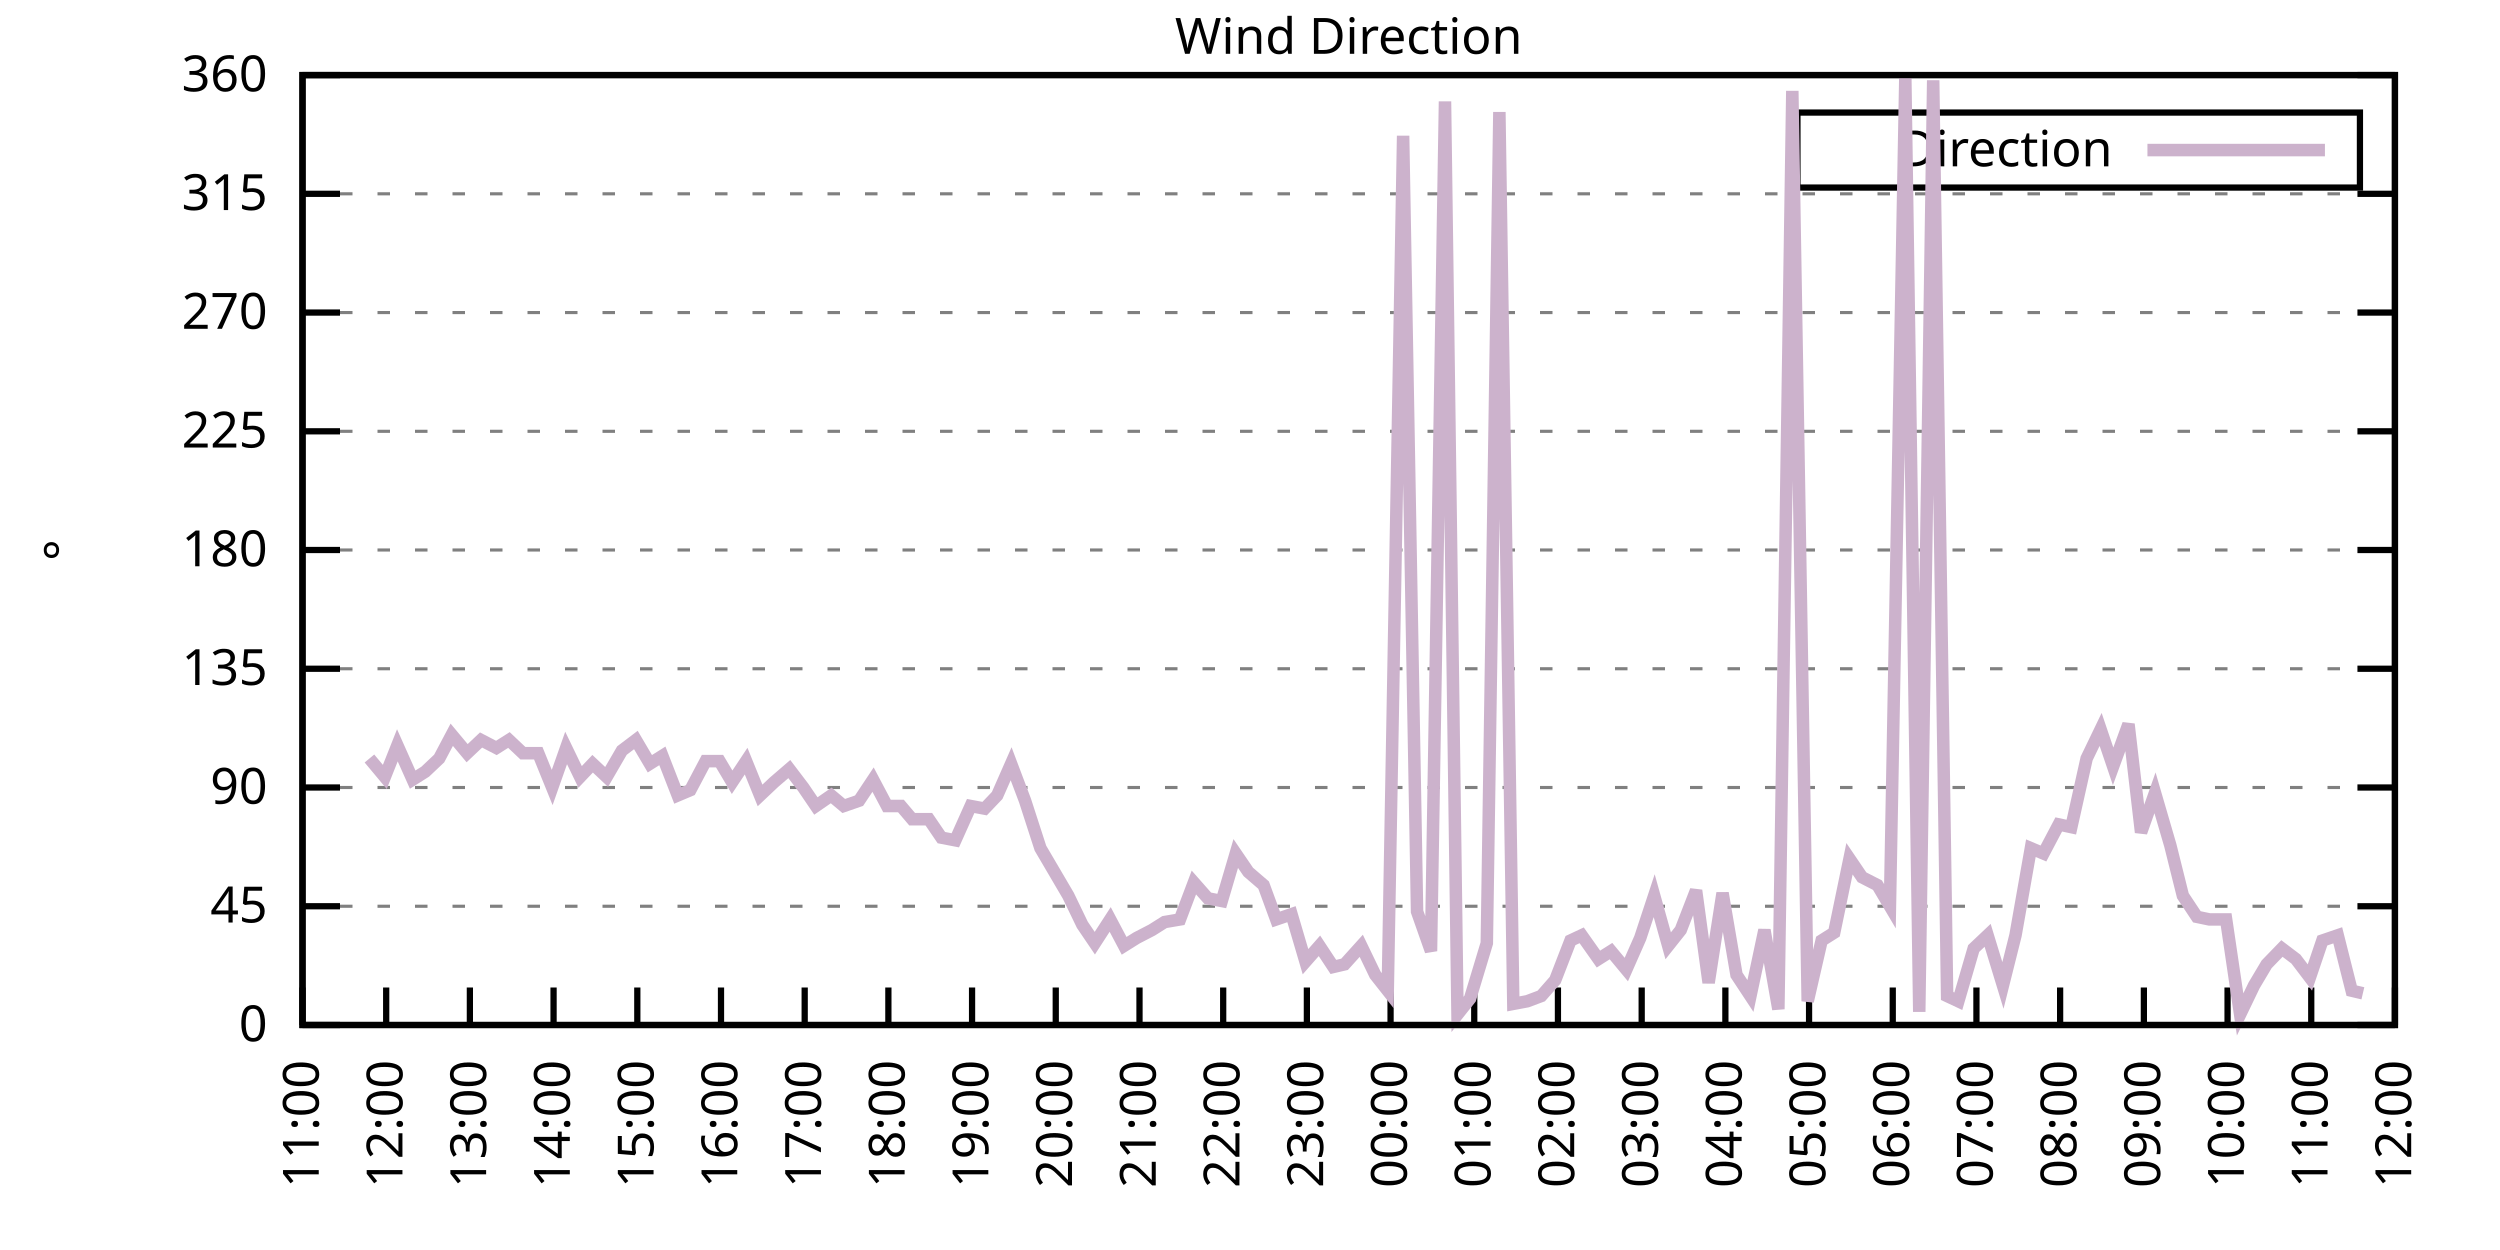
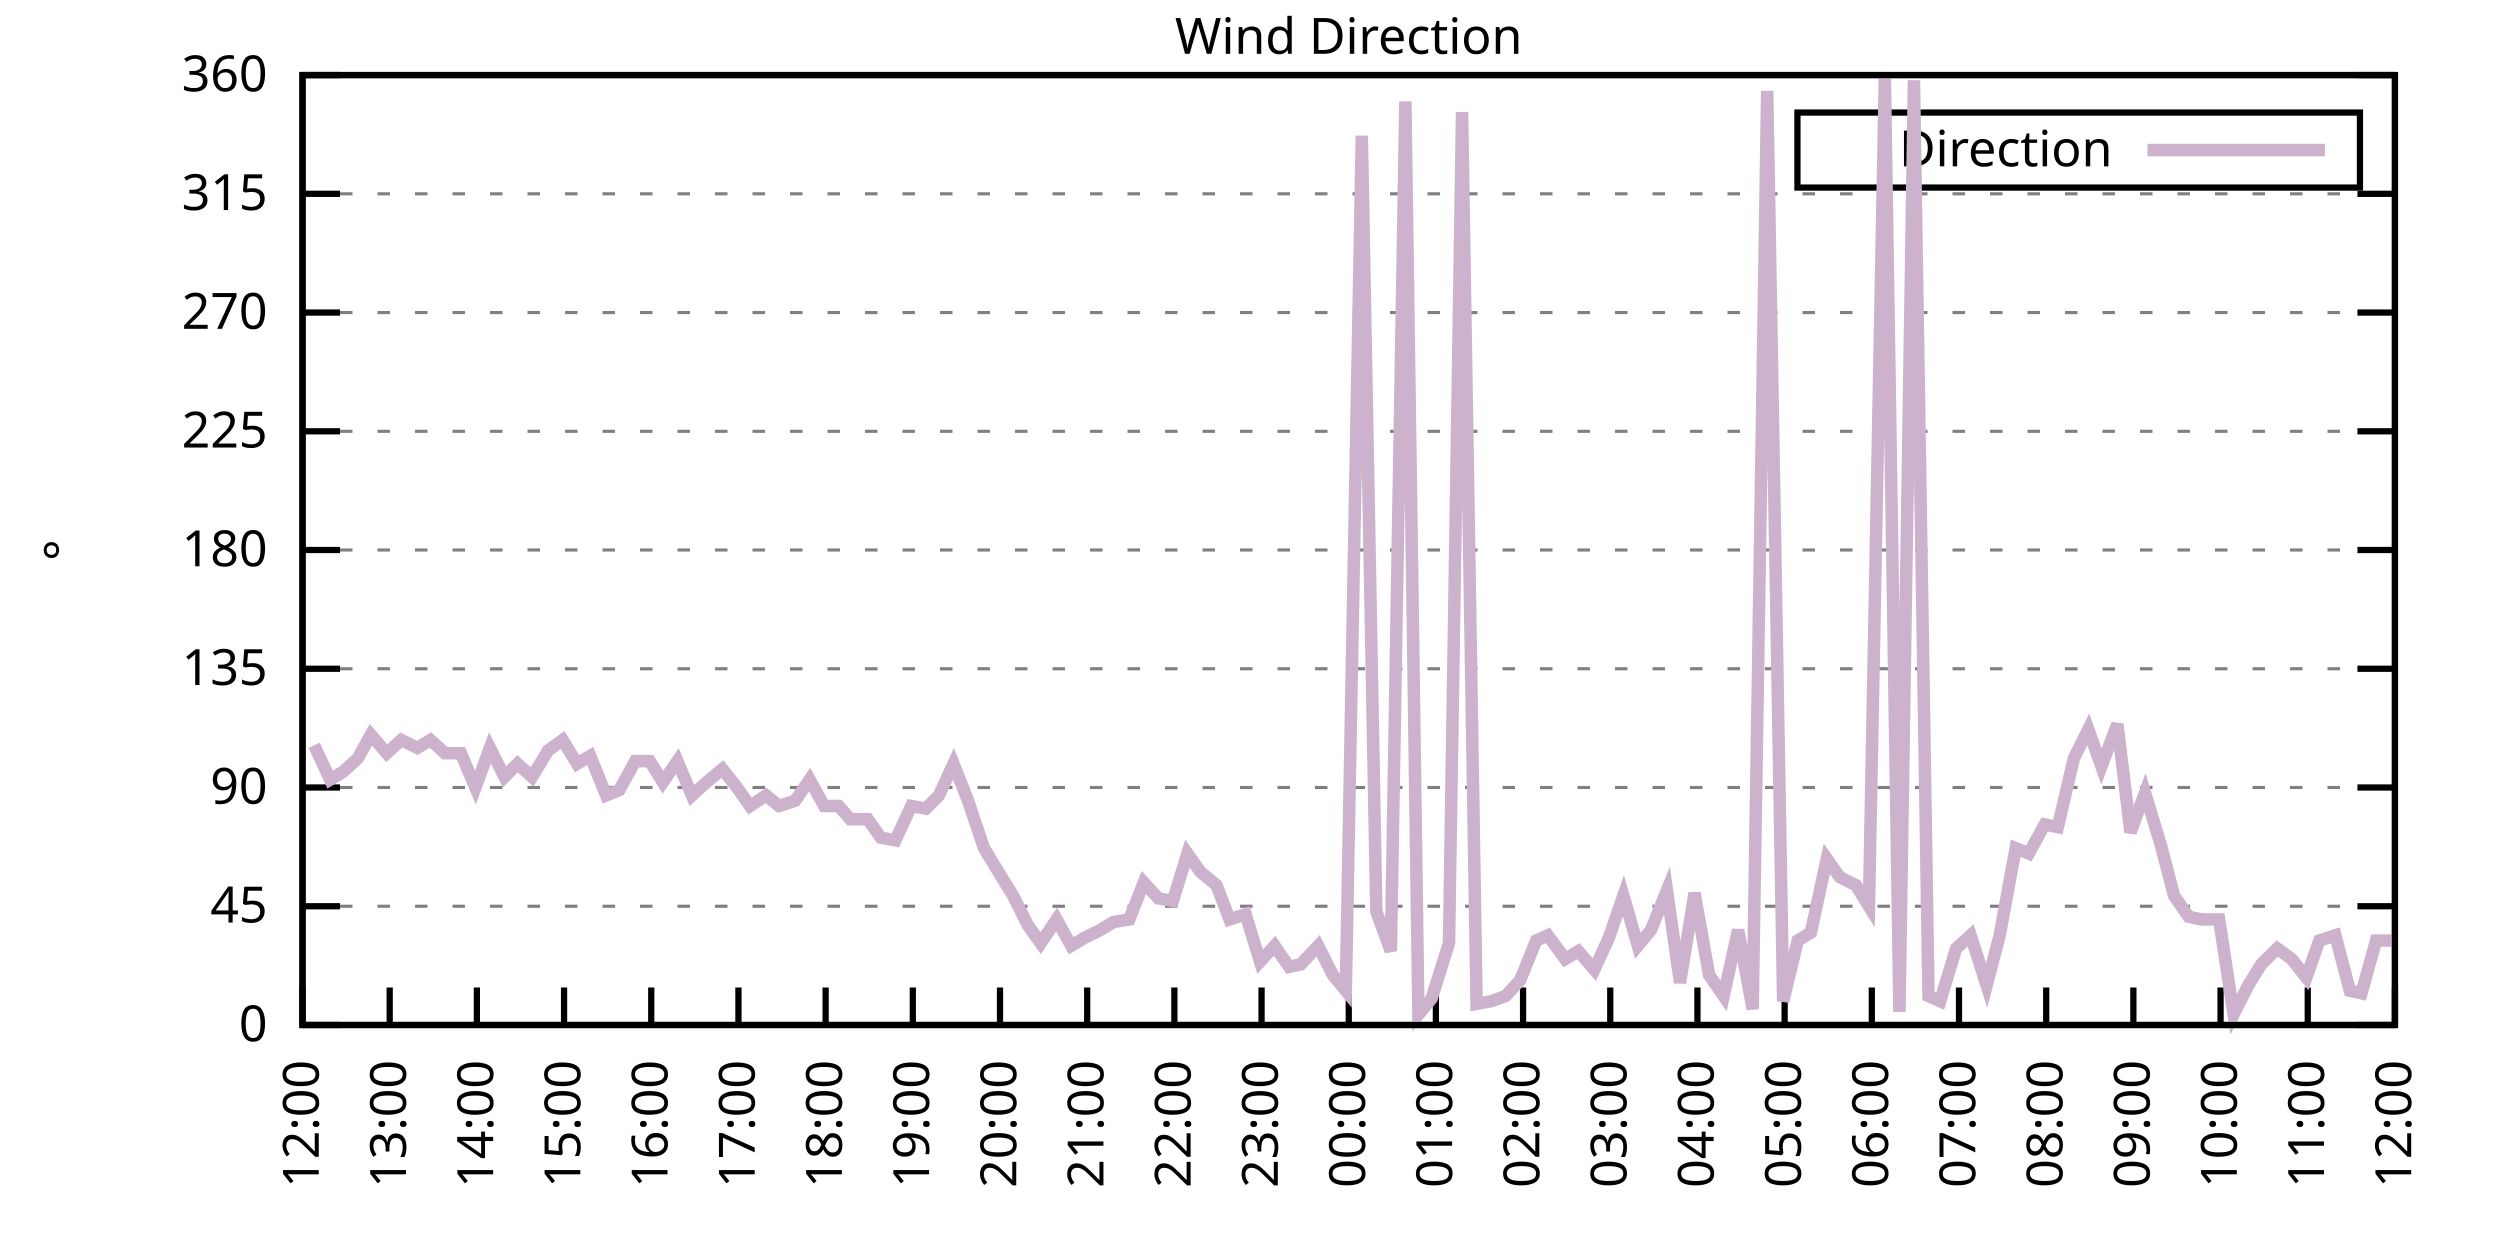
<svg xmlns="http://www.w3.org/2000/svg" xmlns:xlink="http://www.w3.org/1999/xlink" width="400" height="200" viewBox="0 0 400 200">
  <g id="gnuplot_canvas">
    <rect x="0" y="0" width="400" height="200" fill="none" />
    <defs>
      <circle id="gpDot" r="0.5" stroke-width="0.5" stroke="currentColor" />
      <path id="gpPt0" stroke-width="0.333" stroke="currentColor" d="M-1,0 h2 M0,-1 v2" />
      <path id="gpPt1" stroke-width="0.333" stroke="currentColor" d="M-1,-1 L1,1 M1,-1 L-1,1" />
      <path id="gpPt2" stroke-width="0.333" stroke="currentColor" d="M-1,0 L1,0 M0,-1 L0,1 M-1,-1 L1,1 M-1,1 L1,-1" />
      <rect id="gpPt3" stroke-width="0.333" stroke="currentColor" x="-1" y="-1" width="2" height="2" />
      <rect id="gpPt4" stroke-width="0.333" stroke="currentColor" fill="currentColor" x="-1" y="-1" width="2" height="2" />
      <circle id="gpPt5" stroke-width="0.333" stroke="currentColor" cx="0" cy="0" r="1" />
      <use xlink:href="#gpPt5" id="gpPt6" fill="currentColor" stroke="none" />
      <path id="gpPt7" stroke-width="0.333" stroke="currentColor" d="M0,-1.33 L-1.33,0.67 L1.33,0.67 z" />
      <use xlink:href="#gpPt7" id="gpPt8" fill="currentColor" stroke="none" />
      <use xlink:href="#gpPt7" id="gpPt9" stroke="currentColor" transform="rotate(180)" />
      <use xlink:href="#gpPt9" id="gpPt10" fill="currentColor" stroke="none" />
      <use xlink:href="#gpPt3" id="gpPt11" stroke="currentColor" transform="rotate(45)" />
      <use xlink:href="#gpPt11" id="gpPt12" fill="currentColor" stroke="none" />
      <path id="gpPt13" stroke-width="0.333" stroke="currentColor" d="M0,1.330 L1.265,0.411 L0.782,-1.067 L-0.782,-1.076 L-1.265,0.411 z" />
      <use xlink:href="#gpPt13" id="gpPt14" fill="currentColor" stroke="none" />
      <filter id="textbox" filterUnits="objectBoundingBox" x="0" y="0" height="1" width="1">
        <feFlood flood-color="white" flood-opacity="1" result="bgnd" />
        <feComposite in="SourceGraphic" in2="bgnd" operator="atop" />
      </filter>
      <filter id="greybox" filterUnits="objectBoundingBox" x="0" y="0" height="1" width="1">
        <feFlood flood-color="lightgrey" flood-opacity="1" result="grey" />
        <feComposite in="SourceGraphic" in2="grey" operator="atop" />
      </filter>
    </defs>
    <g fill="none" color="white" stroke="currentColor" stroke-width="1.00" stroke-linecap="butt" stroke-linejoin="miter">
</g>
    <g fill="none" color="black" stroke="currentColor" stroke-width="1.00" stroke-linecap="butt" stroke-linejoin="miter">
      <g stroke="none" shape-rendering="crispEdges">
        <polygon fill="rgb(255, 255, 255)" points="48.40,164.00 383.18,164.00 383.18,12.02 48.40,12.02 " />
      </g>
    </g>
    <g fill="none" color="black" stroke="currentColor" stroke-width="1.00" stroke-linecap="butt" stroke-linejoin="miter">
</g>
    <g fill="none" color="black" stroke="black" stroke-width="0.50" stroke-linecap="butt" stroke-linejoin="miter">
</g>
    <g fill="none" color="gray" stroke="currentColor" stroke-width="0.50" stroke-linecap="butt" stroke-linejoin="miter">
      <path stroke="gray" stroke-dasharray="2,4" class="gridline" d="M48.40,164.00 L383.19,164.00  " />
    </g>
    <g fill="none" color="gray" stroke="gray" stroke-width="1.00" stroke-linecap="butt" stroke-linejoin="miter">
</g>
    <g fill="none" color="black" stroke="currentColor" stroke-width="1.00" stroke-linecap="butt" stroke-linejoin="miter">
      <path stroke="black" d="M48.40,164.00 L54.40,164.00 M383.19,164.00 L377.19,164.00  " />
      <g transform="translate(42.80,166.60)" stroke="none" fill="black" font-family="Sans" font-size="8.00" text-anchor="end">
        <text>
          <tspan font-family="Sans"> 0</tspan>
        </text>
      </g>
    </g>
    <g fill="none" color="black" stroke="currentColor" stroke-width="1.00" stroke-linecap="butt" stroke-linejoin="miter">
</g>
    <g fill="none" color="black" stroke="black" stroke-width="0.50" stroke-linecap="butt" stroke-linejoin="miter">
</g>
    <g fill="none" color="gray" stroke="currentColor" stroke-width="0.50" stroke-linecap="butt" stroke-linejoin="miter">
      <path stroke="gray" stroke-dasharray="2,4" class="gridline" d="M48.40,145.00 L383.19,145.00  " />
    </g>
    <g fill="none" color="gray" stroke="gray" stroke-width="1.00" stroke-linecap="butt" stroke-linejoin="miter">
</g>
    <g fill="none" color="black" stroke="currentColor" stroke-width="1.00" stroke-linecap="butt" stroke-linejoin="miter">
      <path stroke="black" d="M48.40,145.00 L54.40,145.00 M383.19,145.00 L377.19,145.00  " />
      <g transform="translate(42.80,147.60)" stroke="none" fill="black" font-family="Sans" font-size="8.00" text-anchor="end">
        <text>
          <tspan font-family="Sans"> 45</tspan>
        </text>
      </g>
    </g>
    <g fill="none" color="black" stroke="currentColor" stroke-width="1.00" stroke-linecap="butt" stroke-linejoin="miter">
</g>
    <g fill="none" color="black" stroke="black" stroke-width="0.50" stroke-linecap="butt" stroke-linejoin="miter">
</g>
    <g fill="none" color="gray" stroke="currentColor" stroke-width="0.50" stroke-linecap="butt" stroke-linejoin="miter">
      <path stroke="gray" stroke-dasharray="2,4" class="gridline" d="M48.40,126.00 L383.19,126.00  " />
    </g>
    <g fill="none" color="gray" stroke="gray" stroke-width="1.00" stroke-linecap="butt" stroke-linejoin="miter">
</g>
    <g fill="none" color="black" stroke="currentColor" stroke-width="1.00" stroke-linecap="butt" stroke-linejoin="miter">
      <path stroke="black" d="M48.40,126.00 L54.40,126.00 M383.19,126.00 L377.19,126.00  " />
      <g transform="translate(42.80,128.60)" stroke="none" fill="black" font-family="Sans" font-size="8.00" text-anchor="end">
        <text>
          <tspan font-family="Sans"> 90</tspan>
        </text>
      </g>
    </g>
    <g fill="none" color="black" stroke="currentColor" stroke-width="1.00" stroke-linecap="butt" stroke-linejoin="miter">
</g>
    <g fill="none" color="black" stroke="black" stroke-width="0.50" stroke-linecap="butt" stroke-linejoin="miter">
</g>
    <g fill="none" color="gray" stroke="currentColor" stroke-width="0.50" stroke-linecap="butt" stroke-linejoin="miter">
      <path stroke="gray" stroke-dasharray="2,4" class="gridline" d="M48.40,107.00 L383.19,107.00  " />
    </g>
    <g fill="none" color="gray" stroke="gray" stroke-width="1.00" stroke-linecap="butt" stroke-linejoin="miter">
</g>
    <g fill="none" color="black" stroke="currentColor" stroke-width="1.00" stroke-linecap="butt" stroke-linejoin="miter">
      <path stroke="black" d="M48.40,107.00 L54.40,107.00 M383.19,107.00 L377.19,107.00  " />
      <g transform="translate(42.80,109.60)" stroke="none" fill="black" font-family="Sans" font-size="8.00" text-anchor="end">
        <text>
          <tspan font-family="Sans"> 135</tspan>
        </text>
      </g>
    </g>
    <g fill="none" color="black" stroke="currentColor" stroke-width="1.00" stroke-linecap="butt" stroke-linejoin="miter">
</g>
    <g fill="none" color="black" stroke="black" stroke-width="0.50" stroke-linecap="butt" stroke-linejoin="miter">
</g>
    <g fill="none" color="gray" stroke="currentColor" stroke-width="0.50" stroke-linecap="butt" stroke-linejoin="miter">
      <path stroke="gray" stroke-dasharray="2,4" class="gridline" d="M48.40,88.00 L383.19,88.00  " />
    </g>
    <g fill="none" color="gray" stroke="gray" stroke-width="1.00" stroke-linecap="butt" stroke-linejoin="miter">
</g>
    <g fill="none" color="black" stroke="currentColor" stroke-width="1.00" stroke-linecap="butt" stroke-linejoin="miter">
      <path stroke="black" d="M48.40,88.00 L54.40,88.00 M383.19,88.00 L377.19,88.00  " />
      <g transform="translate(42.80,90.60)" stroke="none" fill="black" font-family="Sans" font-size="8.00" text-anchor="end">
        <text>
          <tspan font-family="Sans"> 180</tspan>
        </text>
      </g>
    </g>
    <g fill="none" color="black" stroke="currentColor" stroke-width="1.00" stroke-linecap="butt" stroke-linejoin="miter">
</g>
    <g fill="none" color="black" stroke="black" stroke-width="0.50" stroke-linecap="butt" stroke-linejoin="miter">
</g>
    <g fill="none" color="gray" stroke="currentColor" stroke-width="0.50" stroke-linecap="butt" stroke-linejoin="miter">
      <path stroke="gray" stroke-dasharray="2,4" class="gridline" d="M48.40,69.01 L383.19,69.01  " />
    </g>
    <g fill="none" color="gray" stroke="gray" stroke-width="1.00" stroke-linecap="butt" stroke-linejoin="miter">
</g>
    <g fill="none" color="black" stroke="currentColor" stroke-width="1.00" stroke-linecap="butt" stroke-linejoin="miter">
      <path stroke="black" d="M48.40,69.01 L54.40,69.01 M383.19,69.01 L377.19,69.01  " />
      <g transform="translate(42.80,71.61)" stroke="none" fill="black" font-family="Sans" font-size="8.00" text-anchor="end">
        <text>
          <tspan font-family="Sans"> 225</tspan>
        </text>
      </g>
    </g>
    <g fill="none" color="black" stroke="currentColor" stroke-width="1.00" stroke-linecap="butt" stroke-linejoin="miter">
</g>
    <g fill="none" color="black" stroke="black" stroke-width="0.50" stroke-linecap="butt" stroke-linejoin="miter">
</g>
    <g fill="none" color="gray" stroke="currentColor" stroke-width="0.50" stroke-linecap="butt" stroke-linejoin="miter">
      <path stroke="gray" stroke-dasharray="2,4" class="gridline" d="M48.40,50.01 L383.19,50.01  " />
    </g>
    <g fill="none" color="gray" stroke="gray" stroke-width="1.00" stroke-linecap="butt" stroke-linejoin="miter">
</g>
    <g fill="none" color="black" stroke="currentColor" stroke-width="1.00" stroke-linecap="butt" stroke-linejoin="miter">
      <path stroke="black" d="M48.40,50.01 L54.40,50.01 M383.19,50.01 L377.19,50.01  " />
      <g transform="translate(42.80,52.61)" stroke="none" fill="black" font-family="Sans" font-size="8.00" text-anchor="end">
        <text>
          <tspan font-family="Sans"> 270</tspan>
        </text>
      </g>
    </g>
    <g fill="none" color="black" stroke="currentColor" stroke-width="1.00" stroke-linecap="butt" stroke-linejoin="miter">
</g>
    <g fill="none" color="black" stroke="black" stroke-width="0.50" stroke-linecap="butt" stroke-linejoin="miter">
</g>
    <g fill="none" color="gray" stroke="currentColor" stroke-width="0.50" stroke-linecap="butt" stroke-linejoin="miter">
      <path stroke="gray" stroke-dasharray="2,4" class="gridline" d="M48.40,31.01 L383.19,31.01  " />
    </g>
    <g fill="none" color="gray" stroke="gray" stroke-width="1.00" stroke-linecap="butt" stroke-linejoin="miter">
</g>
    <g fill="none" color="black" stroke="currentColor" stroke-width="1.00" stroke-linecap="butt" stroke-linejoin="miter">
      <path stroke="black" d="M48.40,31.01 L54.40,31.01 M383.19,31.01 L377.19,31.01  " />
      <g transform="translate(42.80,33.61)" stroke="none" fill="black" font-family="Sans" font-size="8.00" text-anchor="end">
        <text>
          <tspan font-family="Sans"> 315</tspan>
        </text>
      </g>
    </g>
    <g fill="none" color="black" stroke="currentColor" stroke-width="1.00" stroke-linecap="butt" stroke-linejoin="miter">
</g>
    <g fill="none" color="black" stroke="black" stroke-width="0.50" stroke-linecap="butt" stroke-linejoin="miter">
</g>
    <g fill="none" color="gray" stroke="currentColor" stroke-width="0.50" stroke-linecap="butt" stroke-linejoin="miter">
      <path stroke="gray" stroke-dasharray="2,4" class="gridline" d="M48.40,12.01 L383.19,12.01  " />
    </g>
    <g fill="none" color="gray" stroke="gray" stroke-width="1.00" stroke-linecap="butt" stroke-linejoin="miter">
</g>
    <g fill="none" color="black" stroke="currentColor" stroke-width="1.00" stroke-linecap="butt" stroke-linejoin="miter">
      <path stroke="black" d="M48.40,12.01 L54.40,12.01 M383.19,12.01 L377.19,12.01  " />
      <g transform="translate(42.80,14.61)" stroke="none" fill="black" font-family="Sans" font-size="8.00" text-anchor="end">
        <text>
          <tspan font-family="Sans"> 360</tspan>
        </text>
      </g>
    </g>
    <g fill="none" color="black" stroke="currentColor" stroke-width="1.00" stroke-linecap="butt" stroke-linejoin="miter">
      <path stroke="black" d="M48.40,164.00 L48.40,158.00  " />
      <g transform="translate(51.00,169.60) rotate(270.00)" stroke="none" fill="black" font-family="Sans" font-size="8.00" text-anchor="end">
        <text>
-           <tspan font-family="Sans">11:00</tspan>
-         </text>
-       </g>
-     </g>
-     <g fill="none" color="black" stroke="currentColor" stroke-width="1.00" stroke-linecap="butt" stroke-linejoin="miter">
-       <path stroke="black" d="M61.79,164.00 L61.79,158.00  " />
-       <g transform="translate(64.39,169.60) rotate(270.00)" stroke="none" fill="black" font-family="Sans" font-size="8.00" text-anchor="end">
-         <text>
          <tspan font-family="Sans">12:00</tspan>
        </text>
      </g>
    </g>
    <g fill="none" color="black" stroke="currentColor" stroke-width="1.00" stroke-linecap="butt" stroke-linejoin="miter">
-       <path stroke="black" d="M75.18,164.00 L75.18,158.00  " />
-       <g transform="translate(77.78,169.60) rotate(270.00)" stroke="none" fill="black" font-family="Sans" font-size="8.00" text-anchor="end">
+       <path stroke="black" d="M62.35,164.00 L62.35,158.00  " />
+       <g transform="translate(64.95,169.60) rotate(270.00)" stroke="none" fill="black" font-family="Sans" font-size="8.00" text-anchor="end">
        <text>
          <tspan font-family="Sans">13:00</tspan>
        </text>
      </g>
    </g>
    <g fill="none" color="black" stroke="currentColor" stroke-width="1.00" stroke-linecap="butt" stroke-linejoin="miter">
-       <path stroke="black" d="M88.57,164.00 L88.57,158.00  " />
-       <g transform="translate(91.17,169.60) rotate(270.00)" stroke="none" fill="black" font-family="Sans" font-size="8.00" text-anchor="end">
+       <path stroke="black" d="M76.30,164.00 L76.30,158.00  " />
+       <g transform="translate(78.90,169.60) rotate(270.00)" stroke="none" fill="black" font-family="Sans" font-size="8.00" text-anchor="end">
        <text>
          <tspan font-family="Sans">14:00</tspan>
        </text>
      </g>
    </g>
    <g fill="none" color="black" stroke="currentColor" stroke-width="1.00" stroke-linecap="butt" stroke-linejoin="miter">
-       <path stroke="black" d="M101.97,164.00 L101.97,158.00  " />
-       <g transform="translate(104.57,169.60) rotate(270.00)" stroke="none" fill="black" font-family="Sans" font-size="8.00" text-anchor="end">
+       <path stroke="black" d="M90.25,164.00 L90.25,158.00  " />
+       <g transform="translate(92.85,169.60) rotate(270.00)" stroke="none" fill="black" font-family="Sans" font-size="8.00" text-anchor="end">
        <text>
          <tspan font-family="Sans">15:00</tspan>
        </text>
      </g>
    </g>
    <g fill="none" color="black" stroke="currentColor" stroke-width="1.00" stroke-linecap="butt" stroke-linejoin="miter">
-       <path stroke="black" d="M115.36,164.00 L115.36,158.00  " />
-       <g transform="translate(117.96,169.60) rotate(270.00)" stroke="none" fill="black" font-family="Sans" font-size="8.00" text-anchor="end">
+       <path stroke="black" d="M104.20,164.00 L104.20,158.00  " />
+       <g transform="translate(106.80,169.60) rotate(270.00)" stroke="none" fill="black" font-family="Sans" font-size="8.00" text-anchor="end">
        <text>
          <tspan font-family="Sans">16:00</tspan>
        </text>
      </g>
    </g>
    <g fill="none" color="black" stroke="currentColor" stroke-width="1.00" stroke-linecap="butt" stroke-linejoin="miter">
-       <path stroke="black" d="M128.75,164.00 L128.75,158.00  " />
-       <g transform="translate(131.35,169.60) rotate(270.00)" stroke="none" fill="black" font-family="Sans" font-size="8.00" text-anchor="end">
+       <path stroke="black" d="M118.15,164.00 L118.15,158.00  " />
+       <g transform="translate(120.75,169.60) rotate(270.00)" stroke="none" fill="black" font-family="Sans" font-size="8.00" text-anchor="end">
        <text>
          <tspan font-family="Sans">17:00</tspan>
        </text>
      </g>
    </g>
    <g fill="none" color="black" stroke="currentColor" stroke-width="1.00" stroke-linecap="butt" stroke-linejoin="miter">
-       <path stroke="black" d="M142.14,164.00 L142.14,158.00  " />
-       <g transform="translate(144.74,169.60) rotate(270.00)" stroke="none" fill="black" font-family="Sans" font-size="8.00" text-anchor="end">
+       <path stroke="black" d="M132.10,164.00 L132.10,158.00  " />
+       <g transform="translate(134.70,169.60) rotate(270.00)" stroke="none" fill="black" font-family="Sans" font-size="8.00" text-anchor="end">
        <text>
          <tspan font-family="Sans">18:00</tspan>
        </text>
      </g>
    </g>
    <g fill="none" color="black" stroke="currentColor" stroke-width="1.00" stroke-linecap="butt" stroke-linejoin="miter">
-       <path stroke="black" d="M155.53,164.00 L155.53,158.00  " />
-       <g transform="translate(158.13,169.60) rotate(270.00)" stroke="none" fill="black" font-family="Sans" font-size="8.00" text-anchor="end">
+       <path stroke="black" d="M146.05,164.00 L146.05,158.00  " />
+       <g transform="translate(148.65,169.60) rotate(270.00)" stroke="none" fill="black" font-family="Sans" font-size="8.00" text-anchor="end">
        <text>
          <tspan font-family="Sans">19:00</tspan>
        </text>
      </g>
    </g>
    <g fill="none" color="black" stroke="currentColor" stroke-width="1.00" stroke-linecap="butt" stroke-linejoin="miter">
-       <path stroke="black" d="M168.92,164.00 L168.92,158.00  " />
-       <g transform="translate(171.52,169.60) rotate(270.00)" stroke="none" fill="black" font-family="Sans" font-size="8.00" text-anchor="end">
+       <path stroke="black" d="M160.00,164.00 L160.00,158.00  " />
+       <g transform="translate(162.60,169.60) rotate(270.00)" stroke="none" fill="black" font-family="Sans" font-size="8.00" text-anchor="end">
        <text>
          <tspan font-family="Sans">20:00</tspan>
        </text>
      </g>
    </g>
    <g fill="none" color="black" stroke="currentColor" stroke-width="1.00" stroke-linecap="butt" stroke-linejoin="miter">
-       <path stroke="black" d="M182.32,164.00 L182.32,158.00  " />
-       <g transform="translate(184.92,169.60) rotate(270.00)" stroke="none" fill="black" font-family="Sans" font-size="8.00" text-anchor="end">
+       <path stroke="black" d="M173.95,164.00 L173.95,158.00  " />
+       <g transform="translate(176.55,169.60) rotate(270.00)" stroke="none" fill="black" font-family="Sans" font-size="8.00" text-anchor="end">
        <text>
          <tspan font-family="Sans">21:00</tspan>
        </text>
      </g>
    </g>
    <g fill="none" color="black" stroke="currentColor" stroke-width="1.00" stroke-linecap="butt" stroke-linejoin="miter">
-       <path stroke="black" d="M195.71,164.00 L195.71,158.00  " />
-       <g transform="translate(198.31,169.60) rotate(270.00)" stroke="none" fill="black" font-family="Sans" font-size="8.00" text-anchor="end">
+       <path stroke="black" d="M187.90,164.00 L187.90,158.00  " />
+       <g transform="translate(190.50,169.60) rotate(270.00)" stroke="none" fill="black" font-family="Sans" font-size="8.00" text-anchor="end">
        <text>
          <tspan font-family="Sans">22:00</tspan>
        </text>
      </g>
    </g>
    <g fill="none" color="black" stroke="currentColor" stroke-width="1.00" stroke-linecap="butt" stroke-linejoin="miter">
-       <path stroke="black" d="M209.10,164.00 L209.10,158.00  " />
-       <g transform="translate(211.70,169.60) rotate(270.00)" stroke="none" fill="black" font-family="Sans" font-size="8.00" text-anchor="end">
+       <path stroke="black" d="M201.85,164.00 L201.85,158.00  " />
+       <g transform="translate(204.45,169.60) rotate(270.00)" stroke="none" fill="black" font-family="Sans" font-size="8.00" text-anchor="end">
        <text>
          <tspan font-family="Sans">23:00</tspan>
        </text>
      </g>
    </g>
    <g fill="none" color="black" stroke="currentColor" stroke-width="1.00" stroke-linecap="butt" stroke-linejoin="miter">
-       <path stroke="black" d="M222.49,164.00 L222.49,158.00  " />
-       <g transform="translate(225.09,169.60) rotate(270.00)" stroke="none" fill="black" font-family="Sans" font-size="8.00" text-anchor="end">
+       <path stroke="black" d="M215.80,164.00 L215.80,158.00  " />
+       <g transform="translate(218.40,169.60) rotate(270.00)" stroke="none" fill="black" font-family="Sans" font-size="8.00" text-anchor="end">
        <text>
          <tspan font-family="Sans">00:00</tspan>
        </text>
      </g>
    </g>
    <g fill="none" color="black" stroke="currentColor" stroke-width="1.00" stroke-linecap="butt" stroke-linejoin="miter">
-       <path stroke="black" d="M235.88,164.00 L235.88,158.00  " />
-       <g transform="translate(238.48,169.60) rotate(270.00)" stroke="none" fill="black" font-family="Sans" font-size="8.00" text-anchor="end">
+       <path stroke="black" d="M229.74,164.00 L229.74,158.00  " />
+       <g transform="translate(232.34,169.60) rotate(270.00)" stroke="none" fill="black" font-family="Sans" font-size="8.00" text-anchor="end">
        <text>
          <tspan font-family="Sans">01:00</tspan>
        </text>
      </g>
    </g>
    <g fill="none" color="black" stroke="currentColor" stroke-width="1.00" stroke-linecap="butt" stroke-linejoin="miter">
-       <path stroke="black" d="M249.27,164.00 L249.27,158.00  " />
-       <g transform="translate(251.87,169.60) rotate(270.00)" stroke="none" fill="black" font-family="Sans" font-size="8.00" text-anchor="end">
+       <path stroke="black" d="M243.69,164.00 L243.69,158.00  " />
+       <g transform="translate(246.29,169.60) rotate(270.00)" stroke="none" fill="black" font-family="Sans" font-size="8.00" text-anchor="end">
        <text>
          <tspan font-family="Sans">02:00</tspan>
        </text>
      </g>
    </g>
    <g fill="none" color="black" stroke="currentColor" stroke-width="1.00" stroke-linecap="butt" stroke-linejoin="miter">
-       <path stroke="black" d="M262.67,164.00 L262.67,158.00  " />
-       <g transform="translate(265.27,169.60) rotate(270.00)" stroke="none" fill="black" font-family="Sans" font-size="8.00" text-anchor="end">
+       <path stroke="black" d="M257.64,164.00 L257.64,158.00  " />
+       <g transform="translate(260.24,169.60) rotate(270.00)" stroke="none" fill="black" font-family="Sans" font-size="8.00" text-anchor="end">
        <text>
          <tspan font-family="Sans">03:00</tspan>
        </text>
      </g>
    </g>
    <g fill="none" color="black" stroke="currentColor" stroke-width="1.00" stroke-linecap="butt" stroke-linejoin="miter">
-       <path stroke="black" d="M276.06,164.00 L276.06,158.00  " />
-       <g transform="translate(278.66,169.60) rotate(270.00)" stroke="none" fill="black" font-family="Sans" font-size="8.00" text-anchor="end">
+       <path stroke="black" d="M271.59,164.00 L271.59,158.00  " />
+       <g transform="translate(274.19,169.60) rotate(270.00)" stroke="none" fill="black" font-family="Sans" font-size="8.00" text-anchor="end">
        <text>
          <tspan font-family="Sans">04:00</tspan>
        </text>
      </g>
    </g>
    <g fill="none" color="black" stroke="currentColor" stroke-width="1.00" stroke-linecap="butt" stroke-linejoin="miter">
-       <path stroke="black" d="M289.45,164.00 L289.45,158.00  " />
-       <g transform="translate(292.05,169.60) rotate(270.00)" stroke="none" fill="black" font-family="Sans" font-size="8.00" text-anchor="end">
+       <path stroke="black" d="M285.54,164.00 L285.54,158.00  " />
+       <g transform="translate(288.14,169.60) rotate(270.00)" stroke="none" fill="black" font-family="Sans" font-size="8.00" text-anchor="end">
        <text>
          <tspan font-family="Sans">05:00</tspan>
        </text>
      </g>
    </g>
    <g fill="none" color="black" stroke="currentColor" stroke-width="1.00" stroke-linecap="butt" stroke-linejoin="miter">
-       <path stroke="black" d="M302.84,164.00 L302.84,158.00  " />
-       <g transform="translate(305.44,169.60) rotate(270.00)" stroke="none" fill="black" font-family="Sans" font-size="8.00" text-anchor="end">
+       <path stroke="black" d="M299.49,164.00 L299.49,158.00  " />
+       <g transform="translate(302.09,169.60) rotate(270.00)" stroke="none" fill="black" font-family="Sans" font-size="8.00" text-anchor="end">
        <text>
          <tspan font-family="Sans">06:00</tspan>
        </text>
      </g>
    </g>
    <g fill="none" color="black" stroke="currentColor" stroke-width="1.00" stroke-linecap="butt" stroke-linejoin="miter">
-       <path stroke="black" d="M316.23,164.00 L316.23,158.00  " />
-       <g transform="translate(318.83,169.60) rotate(270.00)" stroke="none" fill="black" font-family="Sans" font-size="8.00" text-anchor="end">
+       <path stroke="black" d="M313.44,164.00 L313.44,158.00  " />
+       <g transform="translate(316.04,169.60) rotate(270.00)" stroke="none" fill="black" font-family="Sans" font-size="8.00" text-anchor="end">
        <text>
          <tspan font-family="Sans">07:00</tspan>
        </text>
      </g>
    </g>
    <g fill="none" color="black" stroke="currentColor" stroke-width="1.00" stroke-linecap="butt" stroke-linejoin="miter">
-       <path stroke="black" d="M329.62,164.00 L329.62,158.00  " />
-       <g transform="translate(332.22,169.60) rotate(270.00)" stroke="none" fill="black" font-family="Sans" font-size="8.00" text-anchor="end">
+       <path stroke="black" d="M327.39,164.00 L327.39,158.00  " />
+       <g transform="translate(329.99,169.60) rotate(270.00)" stroke="none" fill="black" font-family="Sans" font-size="8.00" text-anchor="end">
        <text>
          <tspan font-family="Sans">08:00</tspan>
        </text>
      </g>
    </g>
    <g fill="none" color="black" stroke="currentColor" stroke-width="1.00" stroke-linecap="butt" stroke-linejoin="miter">
-       <path stroke="black" d="M343.02,164.00 L343.02,158.00  " />
-       <g transform="translate(345.62,169.60) rotate(270.00)" stroke="none" fill="black" font-family="Sans" font-size="8.00" text-anchor="end">
+       <path stroke="black" d="M341.34,164.00 L341.34,158.00  " />
+       <g transform="translate(343.94,169.60) rotate(270.00)" stroke="none" fill="black" font-family="Sans" font-size="8.00" text-anchor="end">
        <text>
          <tspan font-family="Sans">09:00</tspan>
        </text>
      </g>
    </g>
    <g fill="none" color="black" stroke="currentColor" stroke-width="1.00" stroke-linecap="butt" stroke-linejoin="miter">
-       <path stroke="black" d="M356.41,164.00 L356.41,158.00  " />
-       <g transform="translate(359.01,169.60) rotate(270.00)" stroke="none" fill="black" font-family="Sans" font-size="8.00" text-anchor="end">
+       <path stroke="black" d="M355.29,164.00 L355.29,158.00  " />
+       <g transform="translate(357.89,169.60) rotate(270.00)" stroke="none" fill="black" font-family="Sans" font-size="8.00" text-anchor="end">
        <text>
          <tspan font-family="Sans">10:00</tspan>
        </text>
      </g>
    </g>
    <g fill="none" color="black" stroke="currentColor" stroke-width="1.00" stroke-linecap="butt" stroke-linejoin="miter">
-       <path stroke="black" d="M369.80,164.00 L369.80,158.00  " />
-       <g transform="translate(372.40,169.60) rotate(270.00)" stroke="none" fill="black" font-family="Sans" font-size="8.00" text-anchor="end">
+       <path stroke="black" d="M369.24,164.00 L369.24,158.00  " />
+       <g transform="translate(371.84,169.60) rotate(270.00)" stroke="none" fill="black" font-family="Sans" font-size="8.00" text-anchor="end">
        <text>
          <tspan font-family="Sans">11:00</tspan>
        </text>
      </g>
    </g>
    <g fill="none" color="black" stroke="currentColor" stroke-width="1.00" stroke-linecap="butt" stroke-linejoin="miter">
      <path stroke="black" d="M383.19,164.00 L383.19,158.00  " />
      <g transform="translate(385.79,169.60) rotate(270.00)" stroke="none" fill="black" font-family="Sans" font-size="8.00" text-anchor="end">
        <text>
          <tspan font-family="Sans">12:00</tspan>
        </text>
      </g>
    </g>
    <g fill="none" color="black" stroke="currentColor" stroke-width="1.00" stroke-linecap="butt" stroke-linejoin="miter">
</g>
    <g fill="none" color="black" stroke="currentColor" stroke-width="1.00" stroke-linecap="butt" stroke-linejoin="miter">
      <path stroke="black" d="M48.40,12.01 L48.40,164.00 L383.19,164.00 L383.19,12.01 L48.40,12.01 Z  " />
    </g>
    <g fill="none" color="black" stroke="currentColor" stroke-width="1.00" stroke-linecap="butt" stroke-linejoin="miter">
</g>
    <g fill="none" color="black" stroke="currentColor" stroke-width="1.00" stroke-linecap="butt" stroke-linejoin="miter">
      <path stroke="black" d="M287.59,30.01 L287.59,18.01 L377.59,18.01 L377.59,30.01 L287.59,30.01 Z  " />
    </g>
    <g id="Wind_direction_plot_1">
      <g fill="none" color="white" stroke="black" stroke-width="2.00" stroke-linecap="butt" stroke-linejoin="miter">
</g>
      <g fill="none" color="black" stroke="currentColor" stroke-width="2.00" stroke-linecap="butt" stroke-linejoin="miter">
        <g transform="translate(337.99,26.61)" stroke="none" fill="black" font-family="Sans" font-size="8.00" text-anchor="end">
          <text>
            <tspan font-family="Sans">Direction</tspan>
          </text>
        </g>
      </g>
      <g fill="none" color="black" stroke="currentColor" stroke-width="2.00" stroke-linecap="butt" stroke-linejoin="miter">
-         <path stroke="rgb(204, 178, 204)" d="M343.59,24.01 L371.99,24.01 M59.11,121.36 L61.57,124.31 L63.58,119.25 L66.03,124.74 L68.04,123.47 L70.27,121.36   L72.28,117.56 L74.74,120.51 L76.97,118.40 L79.42,119.67 L81.43,118.40 L83.66,120.51 L86.12,120.51 L88.35,126.00   L90.58,119.67 L92.82,124.31 L94.82,122.20 L97.06,124.31 L99.51,120.09 L101.74,118.40 L103.98,122.20 L105.98,120.94   L108.44,127.27 L110.45,126.42 L112.90,121.78 L115.13,121.78 L117.14,125.16 L119.38,121.78 L121.61,127.27 L123.84,125.16   L126.29,123.05 L128.53,126.00 L130.54,128.96 L132.99,127.27 L135.00,128.96 L137.45,128.11 L139.69,124.74 L141.92,128.96   L144.15,128.96 L145.94,131.07 L148.61,131.07 L150.62,134.02 L152.85,134.45 L155.31,128.96 L157.54,129.38 L159.55,127.27   L161.78,122.20 L164.01,128.11 L166.47,135.71 L168.70,139.51 L170.93,143.31 L173.17,147.96 L175.17,150.91 L177.63,147.11   L179.86,151.33 L181.87,150.07 L184.32,148.80 L186.33,147.53 L188.79,147.11 L191.02,141.20 L193.25,143.73 L195.48,144.16   L197.72,136.56 L199.73,139.51 L202.18,141.62 L204.19,147.11 L206.64,146.27 L208.88,153.87 L211.11,151.33 L213.34,154.71   L215.13,154.29 L217.80,151.33 L220.04,155.98 L222.04,158.51 L224.50,21.72 L226.73,145.85 L228.96,152.18 L231.20,16.23   L233.20,162.31 L235.21,159.78 L237.89,150.91 L239.90,17.92 L242.13,160.62 L244.36,160.20 L246.60,159.36 L248.83,156.82   L251.28,150.49 L253.07,149.65 L255.75,153.45 L257.76,152.18 L260.21,155.13 L262.44,150.07 L264.67,143.31 L266.91,151.33   L268.92,148.80 L271.37,142.47 L273.38,157.24 L275.61,142.89 L277.84,155.98 L280.07,159.36 L282.31,148.80 L284.54,161.47   L286.77,14.54 L289.23,160.20 L291.46,150.49 L293.47,149.22 L295.92,137.40 L297.93,140.36 L300.39,141.62 L302.39,145.00   L304.85,12.43 L307.08,161.89 L309.31,12.85 L311.54,159.36 L313.33,160.20 L315.79,151.76 L318.02,149.65 L320.47,157.67   L322.48,149.65 L324.94,135.71 L326.95,136.56 L329.40,131.91 L331.41,132.34 L333.86,121.36 L336.10,116.71 L338.10,122.62   L340.56,115.87 L342.57,133.18 L344.80,126.85 L347.26,135.29 L349.26,143.31 L351.50,146.69 L353.51,147.11 L356.18,147.11   L358.42,162.31 L360.65,157.67 L362.66,154.29 L365.11,151.76 L367.34,153.45 L369.58,156.40 L371.58,150.49 L374.04,149.65   L376.27,158.51 L378.06,158.93  " />
+         <path stroke="rgb(204, 178, 204)" d="M343.59,24.01 L371.99,24.01 M50.26,119.25 L52.82,124.74 L54.91,123.47 L57.23,121.36 L59.33,117.56 L61.88,120.51   L64.21,118.40 L66.77,119.67 L68.86,118.40 L71.18,120.51 L73.74,120.51 L76.07,126.00 L78.39,119.67 L80.72,124.31   L82.81,122.20 L85.13,124.31 L87.69,120.09 L90.02,118.40 L92.34,122.20 L94.43,120.94 L96.99,127.27 L99.08,126.42   L101.64,121.78 L103.97,121.78 L106.06,125.16 L108.38,121.78 L110.71,127.27 L113.03,125.16 L115.59,123.05 L117.92,126.00   L120.01,128.96 L122.57,127.27 L124.66,128.96 L127.22,128.11 L129.54,124.74 L131.87,128.96 L134.19,128.96 L136.05,131.07   L138.84,131.07 L140.93,134.02 L143.26,134.45 L145.81,128.96 L148.14,129.38 L150.23,127.27 L152.56,122.20 L154.88,128.11   L157.44,135.71 L159.76,139.51 L162.09,143.31 L164.41,147.96 L166.51,150.91 L169.06,147.11 L171.39,151.33 L173.48,150.07   L176.04,148.80 L178.13,147.53 L180.69,147.11 L183.01,141.20 L185.34,143.73 L187.66,144.16 L189.99,136.56 L192.08,139.51   L194.64,141.62 L196.73,147.11 L199.29,146.27 L201.61,153.87 L203.94,151.33 L206.26,154.71 L208.12,154.29 L210.91,151.33   L213.24,155.98 L215.33,158.51 L217.89,21.72 L220.21,145.85 L222.54,152.18 L224.86,16.23 L226.95,162.31 L229.05,159.78   L231.84,150.91 L233.93,17.92 L236.25,160.62 L238.58,160.20 L240.90,159.36 L243.23,156.82 L245.79,150.49 L247.65,149.65   L250.44,153.45 L252.53,152.18 L255.09,155.13 L257.41,150.07 L259.74,143.31 L262.06,151.33 L264.15,148.80 L266.71,142.47   L268.80,157.24 L271.13,142.89 L273.45,155.98 L275.78,159.36 L278.10,148.80 L280.43,161.47 L282.75,14.54 L285.31,160.20   L287.64,150.49 L289.73,149.22 L292.29,137.40 L294.38,140.36 L296.94,141.62 L299.03,145.00 L301.58,12.43 L303.91,161.89   L306.23,12.85 L308.56,159.36 L310.42,160.20 L312.98,151.76 L315.30,149.65 L317.86,157.67 L319.95,149.65 L322.51,135.71   L324.60,136.56 L327.16,131.91 L329.25,132.34 L331.81,121.36 L334.13,116.71 L336.23,122.62 L338.78,115.87 L340.88,133.18   L343.20,126.85 L345.76,135.29 L347.85,143.31 L350.18,146.69 L352.27,147.11 L355.06,147.11 L357.38,162.31 L359.71,157.67   L361.80,154.29 L364.36,151.76 L366.68,153.45 L369.01,156.40 L371.10,150.49 L373.66,149.65 L375.98,158.51 L377.84,158.93   L380.17,150.49 L382.73,150.49  " />
      </g>
    </g>
    <g fill="none" color="black" stroke="currentColor" stroke-width="2.00" stroke-linecap="butt" stroke-linejoin="miter">
</g>
    <g fill="none" color="black" stroke="black" stroke-width="1.00" stroke-linecap="butt" stroke-linejoin="miter">
</g>
    <g fill="none" color="black" stroke="currentColor" stroke-width="1.00" stroke-linecap="butt" stroke-linejoin="miter">
      <path stroke="black" d="M48.40,12.01 L48.40,164.00 L383.19,164.00 L383.19,12.01 L48.40,12.01 Z  " />
      <g transform="translate(12.80,88.01) rotate(270.00)" stroke="none" fill="black" font-family="Sans" font-size="8.00" text-anchor="middle">
        <text>
          <tspan font-family="Sans">°</tspan>
        </text>
      </g>
    </g>
    <g fill="none" color="black" stroke="currentColor" stroke-width="1.00" stroke-linecap="butt" stroke-linejoin="miter">
</g>
    <g fill="none" color="black" stroke="currentColor" stroke-width="1.00" stroke-linecap="butt" stroke-linejoin="miter">
      <g transform="translate(215.79,8.61)" stroke="none" fill="black" font-family="Sans" font-size="8.00" text-anchor="middle">
        <text>
          <tspan font-family="Sans">Wind Direction</tspan>
        </text>
      </g>
    </g>
    <g fill="none" color="black" stroke="currentColor" stroke-width="1.00" stroke-linecap="butt" stroke-linejoin="miter">
</g>
  </g>
</svg>
